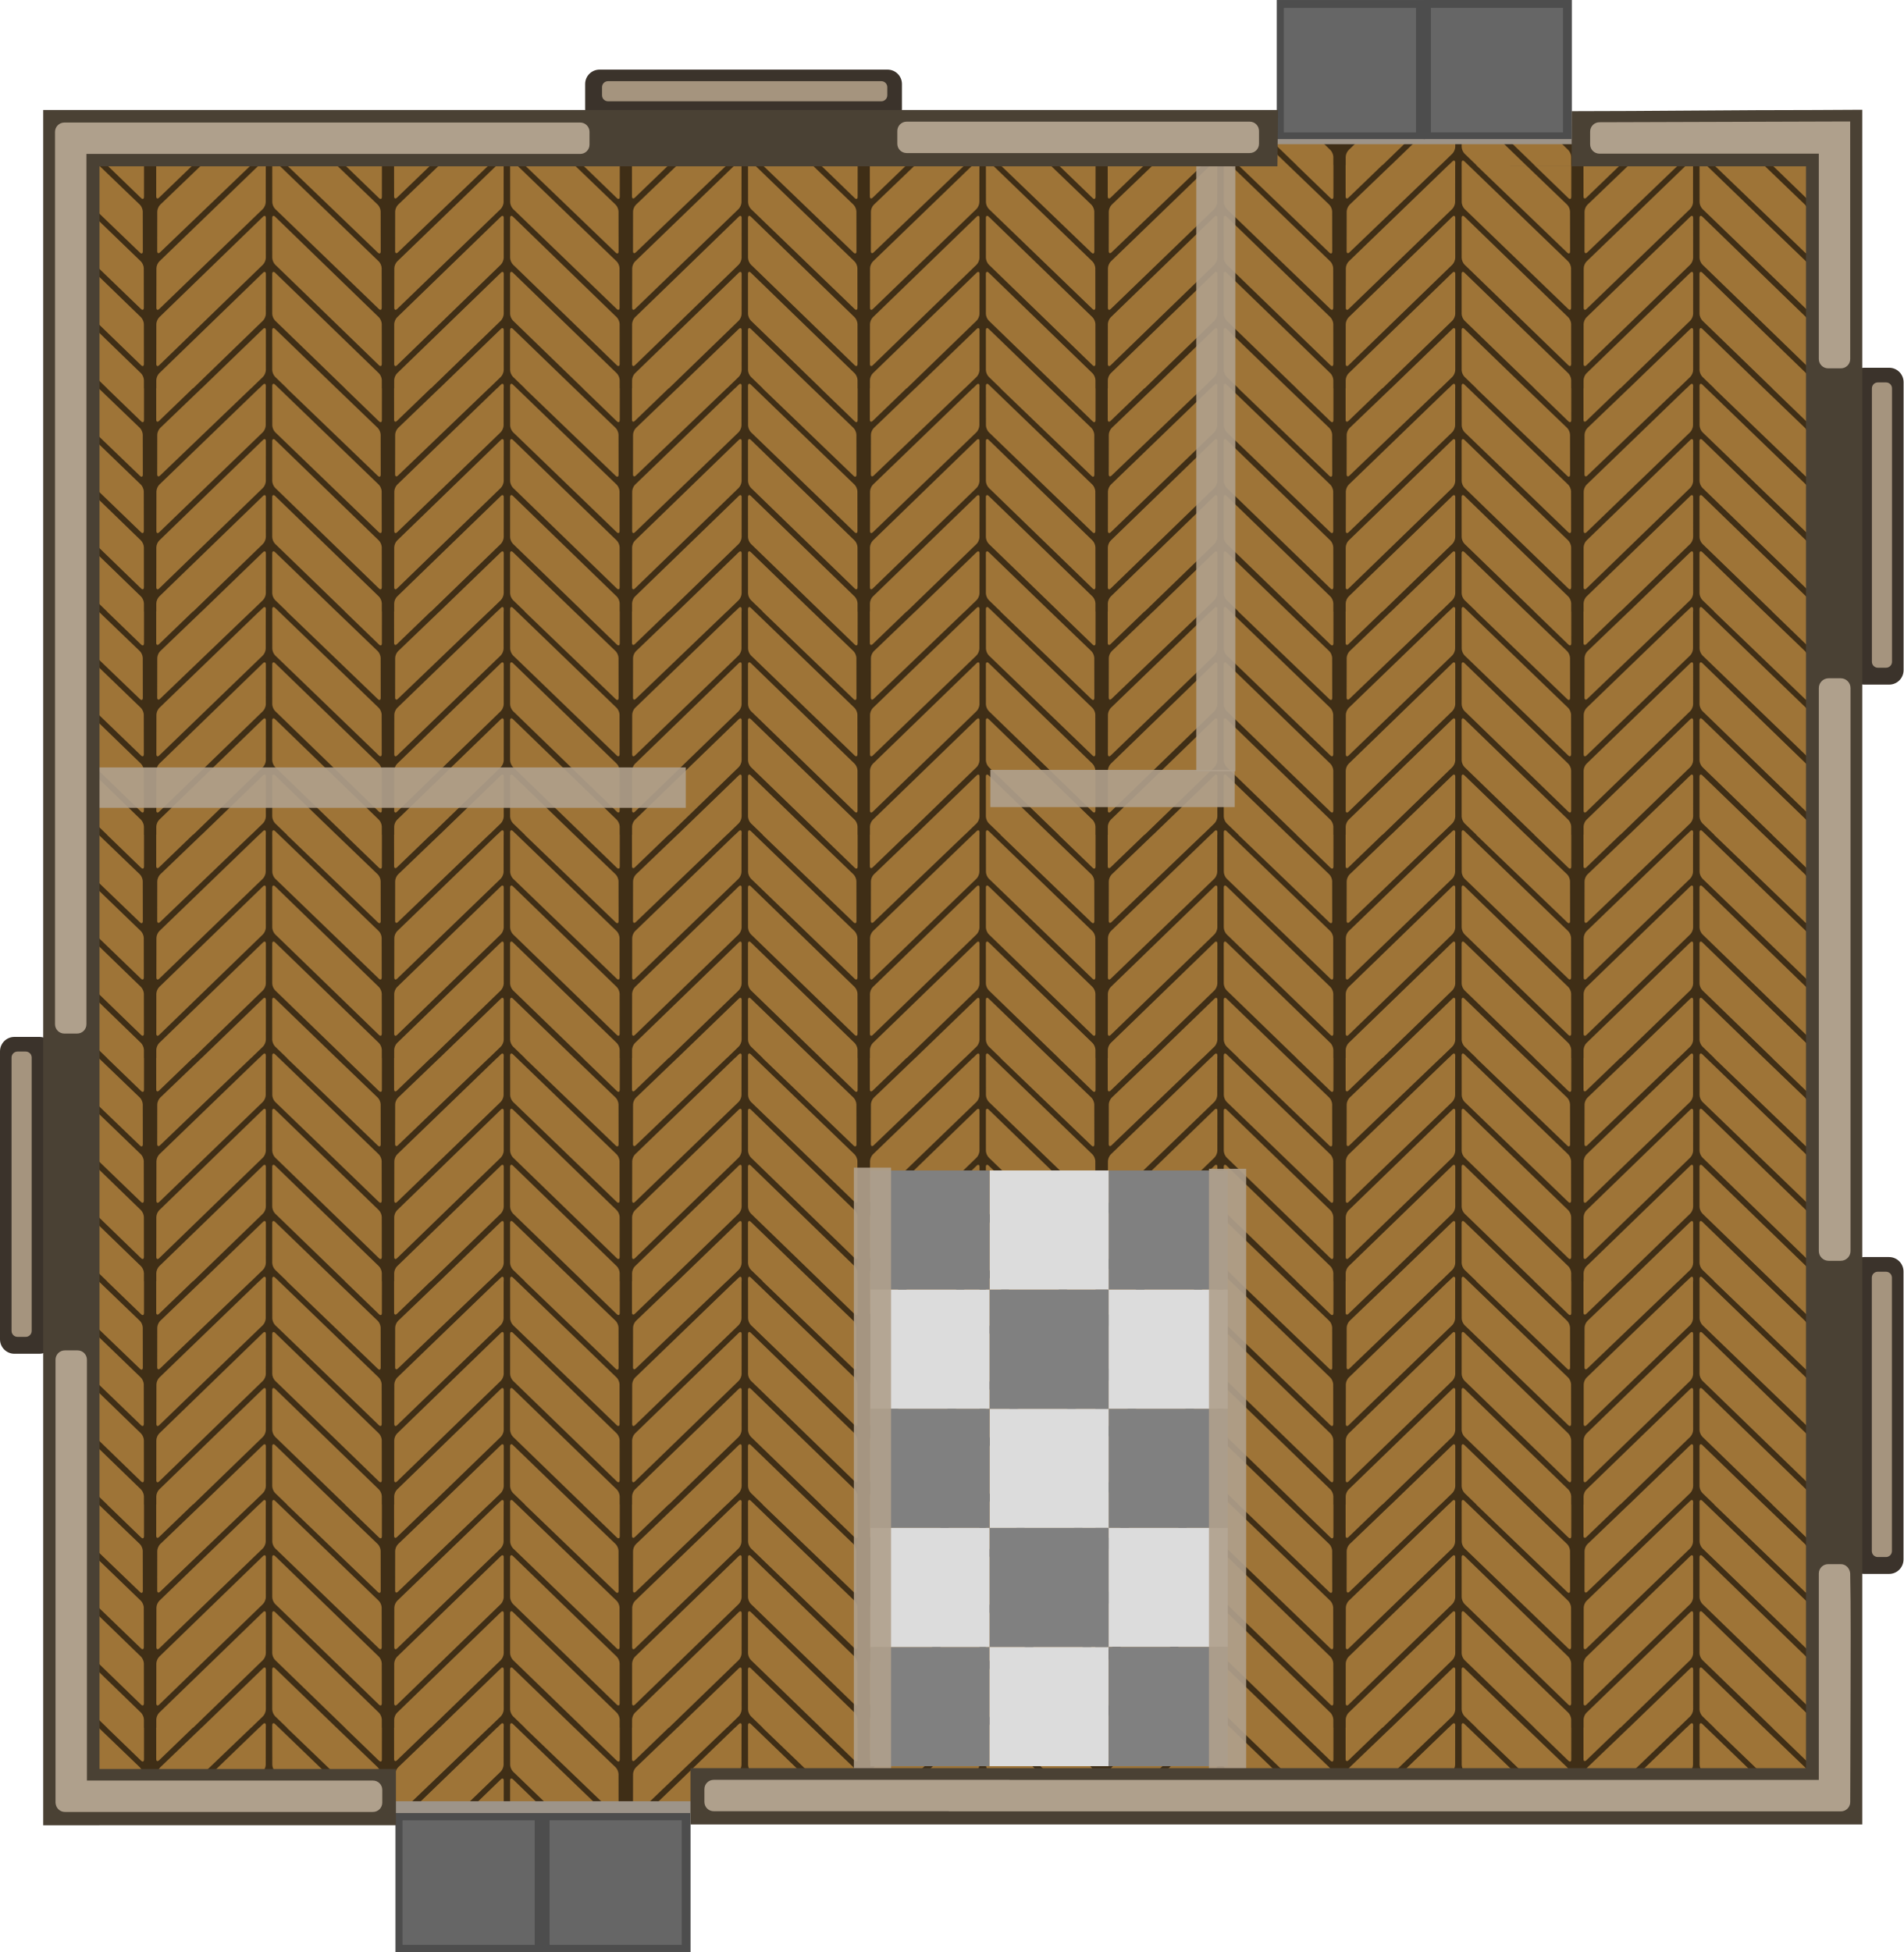
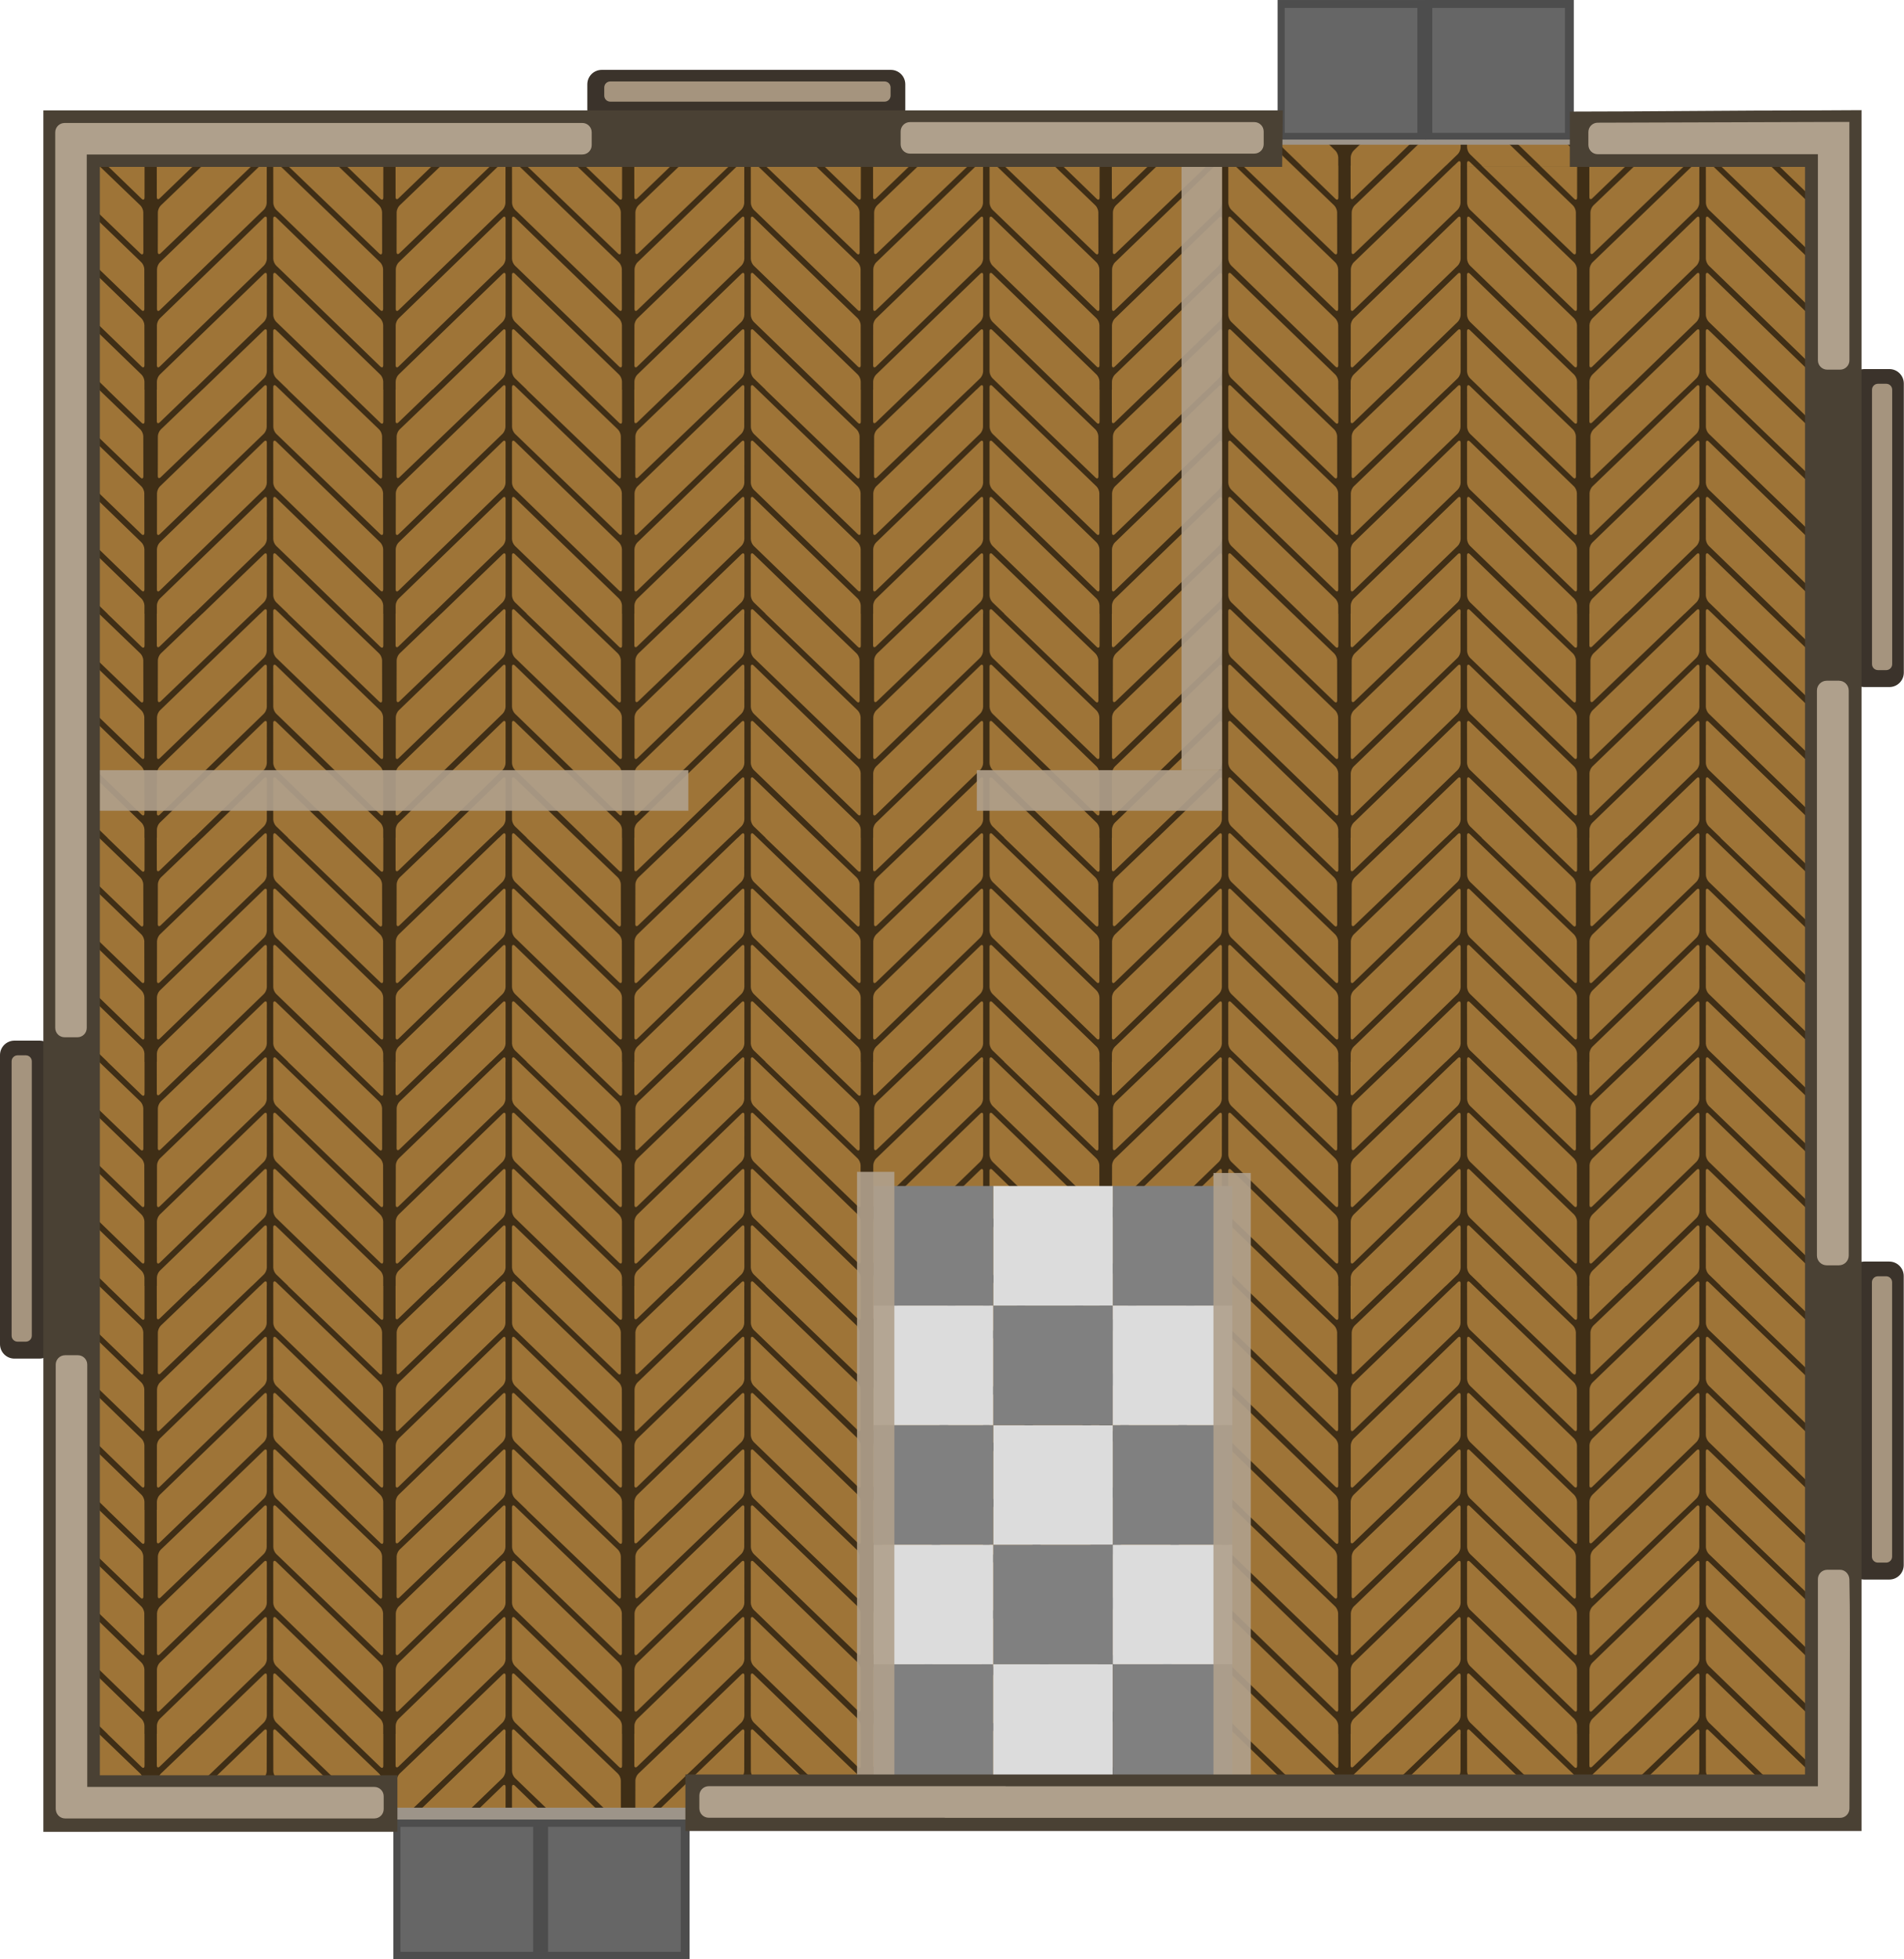
- <svg xmlns="http://www.w3.org/2000/svg" xmlns:xlink="http://www.w3.org/1999/xlink" width="353.977mm" height="362.91mm" viewBox="0 0 353.977 362.91" version="1.1" id="svg8">
+ <svg xmlns="http://www.w3.org/2000/svg" xmlns:xlink="http://www.w3.org/1999/xlink" width="352.714mm" height="362.91mm" viewBox="0 0 352.714 362.91" version="1.1" id="svg8" xml:space="preserve">
  <defs id="defs2">
-     <pattern id="a" patternTransform="matrix(0.2910967,0,0,0.2910967,-311.005,1432.178)" preserveAspectRatio="xMidYMid" x="-41" xlink:href="#c" y="-10" />
-     <pattern id="c" height="142.575" patternTransform="translate(-499.613 1164.347)" patternUnits="userSpaceOnUse" preserveAspectRatio="xMidYMid" width="151.958">
-       <g clip-path="url(#b)" transform="matrix(.4209052 0 0 .4209052 732.0111 -519.3185)" id="g36">
-         <rect fill="#3f2e16" height="348.012" ry="0" stroke-width="1.27" width="361.027" x="-1739.135" y="1233.82" id="rect6" />
-         <rect fill="#9e7437" height="72.188" ry="6.131" stroke-width="2.018" transform="matrix(.7194821 -.694511 -.00136706 .9999991 0 0)" width="230.656" x="-2404.088" y="-285.465" id="rect8" />
-         <rect fill="#9e7437" height="72.164" ry="6.07" stroke-width="2.001" transform="matrix(.7217918 -.6921102 -.00180883 .9999984 0 0)" width="230.752" x="-2394.959" y="-359.383" id="rect10" />
-         <rect fill="#9e7437" height="73.285" ry="6.164" stroke-width="2.032" transform="matrix(.7201129 -.693857 .00081288 .9999997 0 0)" width="234.379" x="-2401.479" y="-452.159" id="rect12" />
-         <rect fill="#9e7437" height="72.722" ry="6.117" stroke-width="2.011" transform="matrix(.7180941 -.695946 -.00085705 .9999996 0 0)" width="231.481" x="-2408.639" y="-207.263" id="rect14" />
-         <rect fill="#9e7437" height="72.722" ry="6.117" stroke-width="2.012" transform="matrix(.7182695 -.695765 -.00085749 .9999996 0 0)" width="231.541" x="-2408.035" y="-121.395" id="rect16" />
-         <rect fill="#9e7437" height="72.722" ry="6.117" stroke-width="2.013" transform="matrix(.7190073 -.6950025 -.00085931 .9999996 0 0)" width="231.795" x="-2405.951" y="-32.8" id="rect18" />
-         <rect fill="#9e7437" height="72.449" ry="6.094" stroke-width="2.006" transform="matrix(.719395 -.6946012 -.00086027 .9999996 0 0)" width="231.056" x="-2403.991" y="53.504" id="rect20" />
-         <rect fill="#9e7437" height="72.158" ry="6.129" stroke-width="2.018" transform="matrix(-.7198216 -.6941591 .0013684 .9999991 0 0)" width="230.677" x="1932.747" y="2725.837" id="rect22" />
-         <rect fill="#9e7437" height="72.722" ry="6.117" stroke-width="2.015" transform="matrix(-.7210324 -.6929014 .00180486 .9999984 0 0)" width="232.272" x="1933.076" y="2637.564" id="rect24" />
-         <rect fill="#9e7437" height="73.519" ry="6.184" stroke-width="2.037" transform="matrix(-.7189993 -.6950108 -.00081028 .9999997 0 0)" width="234.735" x="1926.342" y="2553.433" id="rect26" />
-         <rect fill="#9e7437" height="72.722" ry="6.117" stroke-width="2.011" transform="matrix(-.7180941 -.695946 .00085705 .9999996 0 0)" width="231.481" x="1935.363" y="2815.9" id="rect28" />
-         <rect fill="#9e7437" height="72.722" ry="6.117" stroke-width="2.012" transform="matrix(-.7182695 -.695765 .00085749 .9999996 0 0)" width="231.541" x="1934.907" y="2900.244" id="rect30" />
-         <rect fill="#9e7437" height="72.722" ry="6.117" stroke-width="2.013" transform="matrix(-.7190073 -.6950025 .00085931 .9999996 0 0)" width="231.795" x="1932.534" y="2982.43" id="rect32" />
-         <rect fill="#9e7437" height="72.449" ry="6.094" stroke-width="2.006" transform="matrix(-.719395 -.6946012 .00086027 .9999996 0 0)" width="231.056" x="1932.156" y="3065.37" id="rect34" />
-       </g>
-     </pattern>
-     <pattern id="a-1" patternTransform="matrix(0.2910967,0,0,0.2910967,-311.005,1432.178)" preserveAspectRatio="xMidYMid" x="-41" xlink:href="#c-4" y="-10" />
-     <pattern id="c-4" height="142.575" patternTransform="translate(-499.613 1164.347)" patternUnits="userSpaceOnUse" preserveAspectRatio="xMidYMid" width="151.958">
-       <g clip-path="url(#b)" transform="matrix(.4209052 0 0 .4209052 732.0111 -519.3185)" id="g36-20">
-         <rect fill="#3f2e16" height="348.012" ry="0" stroke-width="1.27" width="361.027" x="-1739.135" y="1233.82" id="rect6-4" />
-         <rect fill="#9e7437" height="72.188" ry="6.131" stroke-width="2.018" transform="matrix(.7194821 -.694511 -.00136706 .9999991 0 0)" width="230.656" x="-2404.088" y="-285.465" id="rect8-3" />
-         <rect fill="#9e7437" height="72.164" ry="6.07" stroke-width="2.001" transform="matrix(.7217918 -.6921102 -.00180883 .9999984 0 0)" width="230.752" x="-2394.959" y="-359.383" id="rect10-7" />
-         <rect fill="#9e7437" height="73.285" ry="6.164" stroke-width="2.032" transform="matrix(.7201129 -.693857 .00081288 .9999997 0 0)" width="234.379" x="-2401.479" y="-452.159" id="rect12-7" />
-         <rect fill="#9e7437" height="72.722" ry="6.117" stroke-width="2.011" transform="matrix(.7180941 -.695946 -.00085705 .9999996 0 0)" width="231.481" x="-2408.639" y="-207.263" id="rect14-4" />
-         <rect fill="#9e7437" height="72.722" ry="6.117" stroke-width="2.012" transform="matrix(.7182695 -.695765 -.00085749 .9999996 0 0)" width="231.541" x="-2408.035" y="-121.395" id="rect16-7" />
-         <rect fill="#9e7437" height="72.722" ry="6.117" stroke-width="2.013" transform="matrix(.7190073 -.6950025 -.00085931 .9999996 0 0)" width="231.795" x="-2405.951" y="-32.8" id="rect18-5" />
-         <rect fill="#9e7437" height="72.449" ry="6.094" stroke-width="2.006" transform="matrix(.719395 -.6946012 -.00086027 .9999996 0 0)" width="231.056" x="-2403.991" y="53.504" id="rect20-2" />
-         <rect fill="#9e7437" height="72.158" ry="6.129" stroke-width="2.018" transform="matrix(-.7198216 -.6941591 .0013684 .9999991 0 0)" width="230.677" x="1932.747" y="2725.837" id="rect22-9" />
-         <rect fill="#9e7437" height="72.722" ry="6.117" stroke-width="2.015" transform="matrix(-.7210324 -.6929014 .00180486 .9999984 0 0)" width="232.272" x="1933.076" y="2637.564" id="rect24-5" />
-         <rect fill="#9e7437" height="73.519" ry="6.184" stroke-width="2.037" transform="matrix(-.7189993 -.6950108 -.00081028 .9999997 0 0)" width="234.735" x="1926.342" y="2553.433" id="rect26-0" />
-         <rect fill="#9e7437" height="72.722" ry="6.117" stroke-width="2.011" transform="matrix(-.7180941 -.695946 .00085705 .9999996 0 0)" width="231.481" x="1935.363" y="2815.9" id="rect28-0" />
-         <rect fill="#9e7437" height="72.722" ry="6.117" stroke-width="2.012" transform="matrix(-.7182695 -.695765 .00085749 .9999996 0 0)" width="231.541" x="1934.907" y="2900.244" id="rect30-3" />
-         <rect fill="#9e7437" height="72.722" ry="6.117" stroke-width="2.013" transform="matrix(-.7190073 -.6950025 .00085931 .9999996 0 0)" width="231.795" x="1932.534" y="2982.43" id="rect32-8" />
-         <rect fill="#9e7437" height="72.449" ry="6.094" stroke-width="2.006" transform="matrix(-.719395 -.6946012 .00086027 .9999996 0 0)" width="231.056" x="1932.156" y="3065.37" id="rect34-61" />
-       </g>
-     </pattern>
-     <pattern id="a-2" patternTransform="matrix(0.2910967,0,0,0.2910967,-311.005,1432.178)" preserveAspectRatio="xMidYMid" x="-41" xlink:href="#c-0" y="-10" />
-     <pattern id="c-0" height="142.575" patternTransform="translate(-499.613 1164.347)" patternUnits="userSpaceOnUse" preserveAspectRatio="xMidYMid" width="151.958">
-       <g clip-path="url(#b)" transform="matrix(.4209052 0 0 .4209052 732.0111 -519.3185)" id="g36-2">
-         <rect fill="#3f2e16" height="348.012" ry="0" stroke-width="1.27" width="361.027" x="-1739.135" y="1233.82" id="rect6-8" />
-         <rect fill="#9e7437" height="72.188" ry="6.131" stroke-width="2.018" transform="matrix(.7194821 -.694511 -.00136706 .9999991 0 0)" width="230.656" x="-2404.088" y="-285.465" id="rect8-5" />
-         <rect fill="#9e7437" height="72.164" ry="6.07" stroke-width="2.001" transform="matrix(.7217918 -.6921102 -.00180883 .9999984 0 0)" width="230.752" x="-2394.959" y="-359.383" id="rect10-2" />
-         <rect fill="#9e7437" height="73.285" ry="6.164" stroke-width="2.032" transform="matrix(.7201129 -.693857 .00081288 .9999997 0 0)" width="234.379" x="-2401.479" y="-452.159" id="rect12-3" />
-         <rect fill="#9e7437" height="72.722" ry="6.117" stroke-width="2.011" transform="matrix(.7180941 -.695946 -.00085705 .9999996 0 0)" width="231.481" x="-2408.639" y="-207.263" id="rect14-2" />
-         <rect fill="#9e7437" height="72.722" ry="6.117" stroke-width="2.012" transform="matrix(.7182695 -.695765 -.00085749 .9999996 0 0)" width="231.541" x="-2408.035" y="-121.395" id="rect16-2" />
-         <rect fill="#9e7437" height="72.722" ry="6.117" stroke-width="2.013" transform="matrix(.7190073 -.6950025 -.00085931 .9999996 0 0)" width="231.795" x="-2405.951" y="-32.8" id="rect18-3" />
-         <rect fill="#9e7437" height="72.449" ry="6.094" stroke-width="2.006" transform="matrix(.719395 -.6946012 -.00086027 .9999996 0 0)" width="231.056" x="-2403.991" y="53.504" id="rect20-7" />
-         <rect fill="#9e7437" height="72.158" ry="6.129" stroke-width="2.018" transform="matrix(-.7198216 -.6941591 .0013684 .9999991 0 0)" width="230.677" x="1932.747" y="2725.837" id="rect22-6" />
-         <rect fill="#9e7437" height="72.722" ry="6.117" stroke-width="2.015" transform="matrix(-.7210324 -.6929014 .00180486 .9999984 0 0)" width="232.272" x="1933.076" y="2637.564" id="rect24-3" />
-         <rect fill="#9e7437" height="73.519" ry="6.184" stroke-width="2.037" transform="matrix(-.7189993 -.6950108 -.00081028 .9999997 0 0)" width="234.735" x="1926.342" y="2553.433" id="rect26-5" />
-         <rect fill="#9e7437" height="72.722" ry="6.117" stroke-width="2.011" transform="matrix(-.7180941 -.695946 .00085705 .9999996 0 0)" width="231.481" x="1935.363" y="2815.9" id="rect28-3" />
-         <rect fill="#9e7437" height="72.722" ry="6.117" stroke-width="2.012" transform="matrix(-.7182695 -.695765 .00085749 .9999996 0 0)" width="231.541" x="1934.907" y="2900.244" id="rect30-0" />
-         <rect fill="#9e7437" height="72.722" ry="6.117" stroke-width="2.013" transform="matrix(-.7190073 -.6950025 .00085931 .9999996 0 0)" width="231.795" x="1932.534" y="2982.43" id="rect32-1" />
-         <rect fill="#9e7437" height="72.449" ry="6.094" stroke-width="2.006" transform="matrix(-.719395 -.6946012 .00086027 .9999996 0 0)" width="231.056" x="1932.156" y="3065.37" id="rect34-6" />
-       </g>
-     </pattern>
-     <pattern id="a-4" patternTransform="matrix(0.2910967,0,0,0.2910967,-311.005,1432.178)" preserveAspectRatio="xMidYMid" x="-41" xlink:href="#c-9" y="-10" />
-     <pattern id="c-9" height="142.575" patternTransform="translate(-499.613 1164.347)" patternUnits="userSpaceOnUse" preserveAspectRatio="xMidYMid" width="151.958">
-       <g clip-path="url(#b)" transform="matrix(.4209052 0 0 .4209052 732.0111 -519.3185)" id="g36-24">
-         <rect fill="#3f2e16" height="348.012" ry="0" stroke-width="1.27" width="361.027" x="-1739.135" y="1233.82" id="rect6-5" />
-         <rect fill="#9e7437" height="72.188" ry="6.131" stroke-width="2.018" transform="matrix(.7194821 -.694511 -.00136706 .9999991 0 0)" width="230.656" x="-2404.088" y="-285.465" id="rect8-1" />
-         <rect fill="#9e7437" height="72.164" ry="6.07" stroke-width="2.001" transform="matrix(.7217918 -.6921102 -.00180883 .9999984 0 0)" width="230.752" x="-2394.959" y="-359.383" id="rect10-8" />
-         <rect fill="#9e7437" height="73.285" ry="6.164" stroke-width="2.032" transform="matrix(.7201129 -.693857 .00081288 .9999997 0 0)" width="234.379" x="-2401.479" y="-452.159" id="rect12-8" />
-         <rect fill="#9e7437" height="72.722" ry="6.117" stroke-width="2.011" transform="matrix(.7180941 -.695946 -.00085705 .9999996 0 0)" width="231.481" x="-2408.639" y="-207.263" id="rect14-7" />
-         <rect fill="#9e7437" height="72.722" ry="6.117" stroke-width="2.012" transform="matrix(.7182695 -.695765 -.00085749 .9999996 0 0)" width="231.541" x="-2408.035" y="-121.395" id="rect16-1" />
-         <rect fill="#9e7437" height="72.722" ry="6.117" stroke-width="2.013" transform="matrix(.7190073 -.6950025 -.00085931 .9999996 0 0)" width="231.795" x="-2405.951" y="-32.8" id="rect18-4" />
-         <rect fill="#9e7437" height="72.449" ry="6.094" stroke-width="2.006" transform="matrix(.719395 -.6946012 -.00086027 .9999996 0 0)" width="231.056" x="-2403.991" y="53.504" id="rect20-0" />
-         <rect fill="#9e7437" height="72.158" ry="6.129" stroke-width="2.018" transform="matrix(-.7198216 -.6941591 .0013684 .9999991 0 0)" width="230.677" x="1932.747" y="2725.837" id="rect22-7" />
-         <rect fill="#9e7437" height="72.722" ry="6.117" stroke-width="2.015" transform="matrix(-.7210324 -.6929014 .00180486 .9999984 0 0)" width="232.272" x="1933.076" y="2637.564" id="rect24-4" />
-         <rect fill="#9e7437" height="73.519" ry="6.184" stroke-width="2.037" transform="matrix(-.7189993 -.6950108 -.00081028 .9999997 0 0)" width="234.735" x="1926.342" y="2553.433" id="rect26-3" />
-         <rect fill="#9e7437" height="72.722" ry="6.117" stroke-width="2.011" transform="matrix(-.7180941 -.695946 .00085705 .9999996 0 0)" width="231.481" x="1935.363" y="2815.9" id="rect28-5" />
-         <rect fill="#9e7437" height="72.722" ry="6.117" stroke-width="2.012" transform="matrix(-.7182695 -.695765 .00085749 .9999996 0 0)" width="231.541" x="1934.907" y="2900.244" id="rect30-2" />
-         <rect fill="#9e7437" height="72.722" ry="6.117" stroke-width="2.013" transform="matrix(-.7190073 -.6950025 .00085931 .9999996 0 0)" width="231.795" x="1932.534" y="2982.43" id="rect32-4" />
-         <rect fill="#9e7437" height="72.449" ry="6.094" stroke-width="2.006" transform="matrix(-.719395 -.6946012 .00086027 .9999996 0 0)" width="231.056" x="1932.156" y="3065.37" id="rect34-0" />
-       </g>
-     </pattern>
-     <pattern id="a-8" patternTransform="matrix(0.2910967,0,0,0.2910967,-311.005,1432.178)" preserveAspectRatio="xMidYMid" x="-41" xlink:href="#c-3" y="-10" />
+     <pattern id="a-8" patternTransform="matrix(0.2910967,0,0,0.2910967,-366.31,1465.088)" preserveAspectRatio="xMidYMid" x="-41" xlink:href="#c-3" y="-10" />
    <pattern id="c-3" height="142.575" patternTransform="translate(-499.613 1164.347)" patternUnits="userSpaceOnUse" preserveAspectRatio="xMidYMid" width="151.958">
      <g clip-path="url(#b)" transform="matrix(.4209052 0 0 .4209052 732.0111 -519.3185)" id="g36-4">
        <rect fill="#3f2e16" height="348.012" ry="0" stroke-width="1.27" width="361.027" x="-1739.135" y="1233.82" id="rect6-9" />
        <rect fill="#9e7437" height="72.188" ry="6.131" stroke-width="2.018" transform="matrix(.7194821 -.694511 -.00136706 .9999991 0 0)" width="230.656" x="-2404.088" y="-285.465" id="rect8-3-0" />
        <rect fill="#9e7437" height="72.164" ry="6.07" stroke-width="2.001" transform="matrix(.7217918 -.6921102 -.00180883 .9999984 0 0)" width="230.752" x="-2394.959" y="-359.383" id="rect10-1" />
        <rect fill="#9e7437" height="73.285" ry="6.164" stroke-width="2.032" transform="matrix(.7201129 -.693857 .00081288 .9999997 0 0)" width="234.379" x="-2401.479" y="-452.159" id="rect12-7-7" />
        <rect fill="#9e7437" height="72.722" ry="6.117" stroke-width="2.011" transform="matrix(.7180941 -.695946 -.00085705 .9999996 0 0)" width="231.481" x="-2408.639" y="-207.263" id="rect14-8" />
        <rect fill="#9e7437" height="72.722" ry="6.117" stroke-width="2.012" transform="matrix(.7182695 -.695765 -.00085749 .9999996 0 0)" width="231.541" x="-2408.035" y="-121.395" id="rect16-3" />
        <rect fill="#9e7437" height="72.722" ry="6.117" stroke-width="2.013" transform="matrix(.7190073 -.6950025 -.00085931 .9999996 0 0)" width="231.795" x="-2405.951" y="-32.8" id="rect18-7" />
        <rect fill="#9e7437" height="72.449" ry="6.094" stroke-width="2.006" transform="matrix(.719395 -.6946012 -.00086027 .9999996 0 0)" width="231.056" x="-2403.991" y="53.504" id="rect20-3" />
        <rect fill="#9e7437" height="72.158" ry="6.129" stroke-width="2.018" transform="matrix(-.7198216 -.6941591 .0013684 .9999991 0 0)" width="230.677" x="1932.747" y="2725.837" id="rect22-0" />
        <rect fill="#9e7437" height="72.722" ry="6.117" stroke-width="2.015" transform="matrix(-.7210324 -.6929014 .00180486 .9999984 0 0)" width="232.272" x="1933.076" y="2637.564" id="rect24-8" />
        <rect fill="#9e7437" height="73.519" ry="6.184" stroke-width="2.037" transform="matrix(-.7189993 -.6950108 -.00081028 .9999997 0 0)" width="234.735" x="1926.342" y="2553.433" id="rect26-9" />
        <rect fill="#9e7437" height="72.722" ry="6.117" stroke-width="2.011" transform="matrix(-.7180941 -.695946 .00085705 .9999996 0 0)" width="231.481" x="1935.363" y="2815.9" id="rect28-2" />
        <rect fill="#9e7437" height="72.722" ry="6.117" stroke-width="2.012" transform="matrix(-.7182695 -.695765 .00085749 .9999996 0 0)" width="231.541" x="1934.907" y="2900.244" id="rect30-9" />
        <rect fill="#9e7437" height="72.722" ry="6.117" stroke-width="2.013" transform="matrix(-.7190073 -.6950025 .00085931 .9999996 0 0)" width="231.795" x="1932.534" y="2982.43" id="rect32-8-6" />
        <rect fill="#9e7437" height="72.449" ry="6.094" stroke-width="2.006" transform="matrix(-.719395 -.6946012 .00086027 .9999996 0 0)" width="231.056" x="1932.156" y="3065.37" id="rect34-8" />
      </g>
    </pattern>
  </defs>
  <g id="layer1" transform="translate(52.25651,-20.38425)">
-     <g id="g968" transform="translate(18.33347,23.25521)">
-       <g id="g141716" style="display:inline" transform="translate(-73.63849,9.654485)">
-         <g id="g2879" transform="translate(54.51675,18.36143)" style="display:inline">
-           <rect style="fill:#4d4d4d;stroke-width:0.482;stroke-opacity:0.576;paint-order:markers stroke fill;stop-color:#000000" id="rect2815" width="27.542" height="25.948" x="22.065" y="306.075" />
-           <rect style="display:inline;fill:#666666;stroke-width:0.43;stroke-opacity:0.576;paint-order:markers stroke fill;stop-color:#000000" id="rect2815-5" width="24.573" height="23.151" x="23.387" y="307.542" />
-         </g>
-         <g id="g2883" style="display:inline" transform="translate(54.51675,18.25912)">
-           <rect style="display:inline;fill:#4d4d4d;stroke-width:0.482;stroke-opacity:0.576;paint-order:markers stroke fill;stop-color:#000000" id="rect2815-7" width="27.542" height="25.948" x="49.405" y="306.176" />
-           <rect style="display:inline;fill:#666666;stroke-width:0.43;stroke-opacity:0.576;paint-order:markers stroke fill;stop-color:#000000" id="rect2815-5-1" width="24.573" height="23.151" x="50.728" y="307.643" />
-         </g>
-         <g id="g2879-4" transform="translate(218.3976,-318.5991)" style="display:inline">
-           <rect style="fill:#4d4d4d;stroke-width:0.482;stroke-opacity:0.576;paint-order:markers stroke fill;stop-color:#000000" id="rect2815-8" width="27.542" height="25.948" x="22.065" y="306.075" />
-           <rect style="display:inline;fill:#666666;stroke-width:0.43;stroke-opacity:0.576;paint-order:markers stroke fill;stop-color:#000000" id="rect2815-5-3" width="24.573" height="23.151" x="23.387" y="307.542" />
-         </g>
-         <g id="g2883-7" style="display:inline" transform="translate(218.3976,-318.7014)">
-           <rect style="display:inline;fill:#4d4d4d;stroke-width:0.482;stroke-opacity:0.576;paint-order:markers stroke fill;stop-color:#000000" id="rect2815-7-3" width="27.542" height="25.948" x="49.405" y="306.176" />
-           <rect style="display:inline;fill:#666666;stroke-width:0.43;stroke-opacity:0.576;paint-order:markers stroke fill;stop-color:#000000" id="rect2815-5-1-2" width="24.573" height="23.151" x="50.728" y="307.643" />
-         </g>
-         <rect fill="#9d9489" height="311.193" stroke-width="1.808" width="331.557" x="12.472" y="13.357" id="rect41" />
-         <rect fill="url(#a)" height="308.073" width="328.061" x="13.755" y="14.282" id="rect43" style="fill:url(#a-8);stroke-width:1.164" />
-         <rect style="display:inline;fill:#808080;fill-opacity:1;stroke:none;stroke-width:0.463;stroke-linecap:round;stroke-linejoin:round" id="rect4472" width="22.151" height="22.151" x="154.689" y="231.125" transform="translate(54.51675,18.25912)" />
-         <rect style="display:inline;fill:#808080;fill-opacity:1;stroke:none;stroke-width:0.463;stroke-linecap:round;stroke-linejoin:round" id="rect4474" width="22.151" height="22.151" x="132.538" y="253.276" transform="translate(54.51675,18.25912)" />
-         <rect style="display:inline;fill:#dcdcdc;fill-opacity:1;stroke:none;stroke-width:0.463;stroke-linecap:round;stroke-linejoin:round" id="rect4476" width="22.151" height="22.151" x="154.689" y="253.276" transform="translate(54.51675,18.25912)" />
-         <rect fill-opacity="0.906" height="6.917" stroke-width="0.315" transform="rotate(180,27.25838,9.129558)" width="45.442" x="-178.131" y="-119.27" id="rect129" style="display:inline;fill:#afa08c" />
-         <rect fill-opacity="0.906" height="7.266" stroke-width="0.512" transform="rotate(90,18.12882,36.38793)" width="114.437" x="-1.824" y="-178.25" id="rect131" style="display:inline;fill:#afa08c" />
-         <rect style="display:inline;fill:#dcdcdc;fill-opacity:1;stroke:none;stroke-width:0.463;stroke-linecap:round;stroke-linejoin:round" id="rect4478" width="22.151" height="22.151" x="132.538" y="231.125" transform="translate(54.51675,18.25912)" />
-         <rect style="display:inline;fill:#808080;fill-opacity:1;stroke:none;stroke-width:0.463;stroke-linecap:round;stroke-linejoin:round" id="rect4482" width="22.151" height="22.151" x="110.387" y="231.125" transform="translate(54.51675,18.25912)" />
-         <rect style="display:inline;fill:#808080;fill-opacity:1;stroke:none;stroke-width:0.463;stroke-linecap:round;stroke-linejoin:round" id="rect4484-6" width="22.151" height="22.151" x="110.387" y="275.427" transform="translate(54.51675,18.25912)" />
-         <rect style="display:inline;fill:#dcdcdc;fill-opacity:1;stroke:none;stroke-width:0.463;stroke-linecap:round;stroke-linejoin:round" id="rect4486" width="22.151" height="22.151" x="110.387" y="253.276" transform="translate(54.51675,18.25912)" />
-         <rect style="display:inline;fill:#808080;fill-opacity:1;stroke:none;stroke-width:0.463;stroke-linecap:round;stroke-linejoin:round" id="rect4492" width="22.151" height="22.151" x="154.689" y="186.823" transform="translate(54.51675,18.25912)" />
-         <rect style="display:inline;fill:#808080;fill-opacity:1;stroke:none;stroke-width:0.463;stroke-linecap:round;stroke-linejoin:round" id="rect4494" width="22.151" height="22.151" x="132.538" y="208.974" transform="translate(54.51675,18.25912)" />
-         <rect style="display:inline;fill:#dcdcdc;fill-opacity:1;stroke:none;stroke-width:0.463;stroke-linecap:round;stroke-linejoin:round" id="rect4496" width="22.151" height="22.151" x="154.689" y="208.974" transform="translate(54.51675,18.25912)" />
-         <rect style="display:inline;fill:#dcdcdc;fill-opacity:1;stroke:none;stroke-width:0.463;stroke-linecap:round;stroke-linejoin:round" id="rect4498" width="22.151" height="22.151" x="132.538" y="186.823" transform="translate(54.51675,18.25912)" />
-         <rect style="display:inline;fill:#808080;fill-opacity:1;stroke:none;stroke-width:0.463;stroke-linecap:round;stroke-linejoin:round" id="rect4502" width="22.151" height="22.151" x="110.387" y="186.823" transform="translate(54.51675,18.25912)" />
-         <rect style="display:inline;fill:#dcdcdc;fill-opacity:1;stroke:none;stroke-width:0.463;stroke-linecap:round;stroke-linejoin:round" id="rect4506" width="22.151" height="22.151" x="110.387" y="208.974" transform="translate(54.51675,18.25912)" />
-         <rect style="display:inline;fill:#dcdcdc;fill-opacity:1;stroke:none;stroke-width:0.463;stroke-linecap:round;stroke-linejoin:round" id="rect4508-5" width="22.151" height="22.151" x="132.538" y="275.427" transform="translate(54.51675,18.25912)" />
-         <rect style="display:inline;fill:#808080;fill-opacity:1;stroke:none;stroke-width:0.463;stroke-linecap:round;stroke-linejoin:round" id="rect4484-9" width="22.151" height="22.151" x="154.689" y="275.427" transform="translate(54.51675,18.25912)" />
-         <rect fill-opacity="0.906" height="7.517" stroke-width="0.512" transform="rotate(180,27.25838,9.129558)" width="110.64" x="-76.058" y="-119.408" id="rect123" style="display:inline;fill:#afa08c" />
-         <rect fill-opacity="0.906" height="6.917" stroke-width="0.503" transform="rotate(90,18.12882,36.38793)" width="116.007" x="186.3" y="-114.228" id="rect135" style="display:inline;fill:#afa08c" />
-         <rect fill-opacity="0.906" height="6.917" stroke-width="0.503" transform="rotate(90,18.12882,36.38793)" width="116.007" x="186.511" y="-180.261" id="rect135-6" style="display:inline;fill:#afa08c" />
+     <g id="g2879" transform="translate(-1.445807,51.27112)" style="display:inline">
+       <rect style="fill:#4d4d4d;stroke-width:0.482;stroke-opacity:0.576;paint-order:markers stroke fill;stop-color:#000000" id="rect2815" width="27.542" height="25.948" x="22.065" y="306.075" />
+       <rect style="display:inline;fill:#666666;stroke-width:0.43;stroke-opacity:0.576;paint-order:markers stroke fill;stop-color:#000000" id="rect2815-5" width="24.573" height="23.151" x="23.387" y="307.542" />
+     </g>
+     <g id="g2883" style="display:inline" transform="translate(-1.445807,51.16881)">
+       <rect style="display:inline;fill:#4d4d4d;stroke-width:0.482;stroke-opacity:0.576;paint-order:markers stroke fill;stop-color:#000000" id="rect2815-7" width="27.542" height="25.948" x="49.405" y="306.176" />
+       <rect style="display:inline;fill:#666666;stroke-width:0.43;stroke-opacity:0.576;paint-order:markers stroke fill;stop-color:#000000" id="rect2815-5-1" width="24.573" height="23.151" x="50.728" y="307.643" />
+     </g>
+     <g id="g1" transform="translate(-0.7181573)">
+       <g id="g2879-4" transform="translate(163.0926,-285.6894)" style="display:inline">
+         <rect style="fill:#4d4d4d;stroke-width:0.482;stroke-opacity:0.576;paint-order:markers stroke fill;stop-color:#000000" id="rect2815-8" width="27.542" height="25.948" x="22.065" y="306.075" />
+         <rect style="display:inline;fill:#666666;stroke-width:0.43;stroke-opacity:0.576;paint-order:markers stroke fill;stop-color:#000000" id="rect2815-5-3" width="24.573" height="23.151" x="23.387" y="307.542" />
      </g>
-       <rect style="fill:#3b332b;fill-opacity:1;stroke-width:0.97;stroke-linecap:square;stop-color:#000000" id="rect296" width="9.989" height="58.912" x="-70.59" y="189.907" ry="2.686" />
-       <rect style="display:inline;fill:#a5947e;fill-opacity:1;stroke-width:0.223" id="rect18794-7-90-1-7-7-4" width="53.047" height="3.742" x="-245.678" y="-68.44" ry="1.113" transform="rotate(-90)" />
-       <rect style="fill:#3b332b;fill-opacity:1;stroke-width:0.97;stroke-linecap:square;stop-color:#000000" id="rect296-7" width="9.989" height="58.912" x="-283.387" y="65.499" ry="2.686" transform="scale(-1,1)" />
-       <rect style="display:inline;fill:#a5947e;fill-opacity:1;stroke-width:0.223" id="rect18794-7-90-1-7-7-4-1" width="53.047" height="3.742" x="-121.271" y="-281.237" ry="1.113" transform="matrix(0,-1,-1,0,0,0)" />
-       <rect style="fill:#3b332b;fill-opacity:1;stroke-width:0.97;stroke-linecap:square;stop-color:#000000" id="rect296-5" width="9.989" height="58.912" x="-283.371" y="230.838" ry="2.686" transform="scale(-1,1)" />
-       <rect style="display:inline;fill:#a5947e;fill-opacity:1;stroke-width:0.223" id="rect18794-7-90-1-7-7-4-5" width="53.047" height="3.742" x="-286.61" y="-281.221" ry="1.113" transform="matrix(0,-1,-1,0,0,0)" />
-       <rect style="fill:#3b332b;fill-opacity:1;stroke-width:0.97;stroke-linecap:square;stop-color:#000000" id="rect296-8" width="9.989" height="58.912" x="10.068" y="-97.131" ry="2.686" transform="rotate(90)" />
-       <rect style="display:inline;fill:#a5947e;fill-opacity:1;stroke-width:0.223" id="rect18794-7-90-1-7-7-4-2" width="53.047" height="3.742" x="41.359" y="12.219" ry="1.113" />
-       <g id="g132513" transform="translate(-73.64061,10.1684)" style="display:inline">
-         <path id="rect18794-2-0-4" style="display:inline;fill:#4a4134;fill-opacity:1;stroke-width:0.684;stroke-miterlimit:4;stroke-dasharray:none" d="m 21.509,7.408 v 9.623e-4 H 11.08 V 326.319 h 10.47 v -0.009 h 55.127 V 315.84 H 21.55 V 17.879 H 338.88 V 139.069 h 10.47 V 17.893 c 0,0 -4.4e-4,-9.55 -4.4e-4,-10.47 l -3.2e-4,-0.057 -8.839,0.047 c -14.176,-0.007 -31.012,0.217 -45.196,0.218 0,0 -0.013,12.271 -0.013,10.244 l -54.711,0.004 0.117,-10.47 z M 338.879,136.065 v 179.623 H 131.45 v 10.47 h 207.43 v 0.006 h 10.47 v -75.844 h 10e-4 l 0.002,-10.471 h -0.003 V 135.668 Z" />
-         <path id="rect18794-7" style="display:inline;fill:#afa08c;fill-opacity:1;stroke-width:0.298" d="m 171.647,9.578 c -0.963,0 -1.738,0.775 -1.738,1.738 v 2.365 c 0,0.963 0.775,1.738 1.738,1.738 h 63.785 c 0.963,0 1.738,-0.775 1.738,-1.738 v -2.365 c 0,-0.963 -0.775,-1.738 -1.738,-1.738 z M 300.478,9.689 c -0.963,0 -1.738,0.775 -1.738,1.738 v 2.365 c 0,0.963 0.775,1.738 1.738,1.738 h 40.787 V 53.704 c 0,0.963 0.775,1.738 1.738,1.738 h 2.365 c 0.963,0 1.738,-0.775 1.738,-1.738 l -0.009,-44.095 c -1.045,0.664 -0.019,4.102 0.007,-0.054 -0.075,1.219 0.017,-0.003 10e-6,-0.003 l -3.004,7.66e-5 c 0.103,0.006 -0.003,-2.87e-4 -0.006,-2.87e-4 z M 15.14,9.741 c -0.011,0 -0.021,0.003 -0.032,0.003 h -0.088 c -0.963,0 -1.738,0.775 -1.738,1.738 V 177.382 c 0,0.963 0.775,1.738 1.738,1.738 h 2.365 c 0.963,0 1.738,-0.775 1.738,-1.738 V 15.582 h 91.812 c 0.963,0 1.738,-0.775 1.738,-1.738 v -2.365 c 0,-0.963 -0.775,-1.738 -1.738,-1.738 z M 343.003,277.763 c -0.963,-10e-6 -1.738,0.775 -1.738,1.738 v 38.38 H 190.96 c -0.084,-0.012 -0.169,-0.021 -0.257,-0.021 h -54.93 c -0.963,0 -1.738,0.775 -1.738,1.738 v 2.365 c 0,0.963 0.775,1.738 1.738,1.738 h 43.626 c 0.07,0.009 0.138,0.021 0.21,0.021 h 163.372 c 0.008,1.1e-4 0.015,0.002 0.023,0.002 h 2.365 c 0.963,0 1.738,-0.775 1.738,-1.738 0.112,-34.846 0.122,-34.884 -0.008,-42.477 -0.048,-0.906 -0.767,-1.746 -1.73,-1.746 z M 15.111,238.021 c -0.963,0 -1.738,0.775 -1.738,1.738 v 82.264 c 0,0.134 0.018,0.262 0.046,0.387 0.147,0.812 0.853,1.424 1.708,1.424 h 57.272 c 0.963,0 1.738,-0.775 1.738,-1.738 v -2.365 c 0,-0.963 -0.775,-1.738 -1.738,-1.738 H 19.215 V 239.759 c 0,-0.963 -0.775,-1.738 -1.738,-1.738 z" />
-         <rect style="display:inline;fill:#afa08c;fill-opacity:1;stroke-width:0.299;paint-order:markers stroke fill;stop-color:#000000" id="rect1938" width="5.893" height="108.303" x="286.752" y="94.805" ry="1.823" transform="translate(54.51675,18.25912)" />
+       <g id="g2883-7" style="display:inline" transform="translate(163.0926,-285.7917)">
+         <rect style="display:inline;fill:#4d4d4d;stroke-width:0.482;stroke-opacity:0.576;paint-order:markers stroke fill;stop-color:#000000" id="rect2815-7-3" width="27.542" height="25.948" x="49.405" y="306.176" />
+         <rect style="display:inline;fill:#666666;stroke-width:0.43;stroke-opacity:0.576;paint-order:markers stroke fill;stop-color:#000000" id="rect2815-5-1-2" width="24.573" height="23.151" x="50.728" y="307.643" />
      </g>
    </g>
+     <rect fill="#9d9489" height="311.193" stroke-width="1.808" width="331.557" x="-42.833" y="46.266" id="rect41" />
+     <rect fill="url(#a)" height="308.073" width="328.061" x="-41.55" y="47.191" id="rect43" style="fill:url(#a-8);stroke-width:1.164" />
+     <rect fill-opacity="0.906" height="7.517" stroke-width="0.315" transform="scale(-1)" width="45.442" x="-174.158" y="-170.577" id="rect129" style="display:inline;fill:#afa08c" />
+     <rect fill-opacity="0.906" height="7.517" stroke-width="0.512" transform="rotate(90)" width="114.437" x="48.623" y="-174.158" id="rect131" style="display:inline;fill:#afa08c" />
+     <g id="g4" transform="translate(0,2.103278)">
+       <rect style="display:inline;fill:#808080;fill-opacity:1;stroke:none;stroke-width:0.463;stroke-linecap:round;stroke-linejoin:round" id="rect4472" width="22.151" height="22.151" x="153.901" y="282.294" />
+       <rect style="display:inline;fill:#808080;fill-opacity:1;stroke:none;stroke-width:0.463;stroke-linecap:round;stroke-linejoin:round" id="rect4474" width="22.151" height="22.151" x="131.75" y="304.445" />
+       <rect style="display:inline;fill:#dcdcdc;fill-opacity:1;stroke:none;stroke-width:0.463;stroke-linecap:round;stroke-linejoin:round" id="rect4476" width="22.151" height="22.151" x="153.901" y="304.445" />
+       <rect style="display:inline;fill:#dcdcdc;fill-opacity:1;stroke:none;stroke-width:0.463;stroke-linecap:round;stroke-linejoin:round" id="rect4478" width="22.151" height="22.151" x="131.75" y="282.294" />
+       <rect style="display:inline;fill:#808080;fill-opacity:1;stroke:none;stroke-width:0.463;stroke-linecap:round;stroke-linejoin:round" id="rect4482" width="22.151" height="22.151" x="109.599" y="282.294" />
+       <rect style="display:inline;fill:#808080;fill-opacity:1;stroke:none;stroke-width:0.463;stroke-linecap:round;stroke-linejoin:round" id="rect4484-6" width="22.151" height="22.151" x="109.599" y="326.596" />
+       <rect style="display:inline;fill:#dcdcdc;fill-opacity:1;stroke:none;stroke-width:0.463;stroke-linecap:round;stroke-linejoin:round" id="rect4486" width="22.151" height="22.151" x="109.599" y="304.445" />
+       <rect style="display:inline;fill:#808080;fill-opacity:1;stroke:none;stroke-width:0.463;stroke-linecap:round;stroke-linejoin:round" id="rect4492" width="22.151" height="22.151" x="153.901" y="237.992" />
+       <rect style="display:inline;fill:#808080;fill-opacity:1;stroke:none;stroke-width:0.463;stroke-linecap:round;stroke-linejoin:round" id="rect4494" width="22.151" height="22.151" x="131.75" y="260.143" />
+       <rect style="display:inline;fill:#dcdcdc;fill-opacity:1;stroke:none;stroke-width:0.463;stroke-linecap:round;stroke-linejoin:round" id="rect4496" width="22.151" height="22.151" x="153.901" y="260.143" />
+       <rect style="display:inline;fill:#dcdcdc;fill-opacity:1;stroke:none;stroke-width:0.463;stroke-linecap:round;stroke-linejoin:round" id="rect4498" width="22.151" height="22.151" x="131.75" y="237.992" />
+       <rect style="display:inline;fill:#808080;fill-opacity:1;stroke:none;stroke-width:0.463;stroke-linecap:round;stroke-linejoin:round" id="rect4502" width="22.151" height="22.151" x="109.599" y="237.992" />
+       <rect style="display:inline;fill:#dcdcdc;fill-opacity:1;stroke:none;stroke-width:0.463;stroke-linecap:round;stroke-linejoin:round" id="rect4506" width="22.151" height="22.151" x="109.599" y="260.143" />
+       <rect style="display:inline;fill:#dcdcdc;fill-opacity:1;stroke:none;stroke-width:0.463;stroke-linecap:round;stroke-linejoin:round" id="rect4508-5" width="22.151" height="22.151" x="131.75" y="326.596" />
+       <rect style="display:inline;fill:#808080;fill-opacity:1;stroke:none;stroke-width:0.463;stroke-linecap:round;stroke-linejoin:round" id="rect4484-9" width="22.151" height="22.151" x="153.901" y="326.596" />
+     </g>
+     <rect fill-opacity="0.906" height="7.517" stroke-width="0.512" transform="scale(-1)" width="110.64" x="-75.27" y="-170.577" id="rect123" style="display:inline;fill:#afa08c" />
+     <rect fill-opacity="0.906" height="6.917" stroke-width="0.503" transform="rotate(90)" width="116.007" x="237.469" y="-113.439" id="rect135" style="display:inline;fill:#afa08c" />
+     <rect fill-opacity="0.906" height="6.917" stroke-width="0.503" transform="rotate(90)" width="116.007" x="237.68" y="-179.473" id="rect135-6" style="display:inline;fill:#afa08c" />
+     <rect style="fill:#3b332b;fill-opacity:1;stroke-width:0.97;stroke-linecap:square;stop-color:#000000" id="rect296" width="9.989" height="58.912" x="-52.257" y="213.162" ry="2.686" />
+     <rect style="display:inline;fill:#a5947e;fill-opacity:1;stroke-width:0.223" id="rect18794-7-90-1-7-7-4" width="53.047" height="3.742" x="-268.933" y="-50.106" ry="1.113" transform="rotate(-90)" />
+     <g id="g3" transform="translate(-1.263735)">
+       <rect style="fill:#3b332b;fill-opacity:1;stroke-width:0.97;stroke-linecap:square;stop-color:#000000" id="rect296-7" width="9.989" height="58.912" x="-301.721" y="88.755" ry="2.686" transform="scale(-1,1)" />
+       <rect style="display:inline;fill:#a5947e;fill-opacity:1;stroke-width:0.223" id="rect18794-7-90-1-7-7-4-1" width="53.047" height="3.742" x="-144.526" y="-299.57" ry="1.113" transform="matrix(0,-1,-1,0,0,0)" />
+     </g>
+     <g id="g2" transform="translate(-1.263735)">
+       <rect style="fill:#3b332b;fill-opacity:1;stroke-width:0.97;stroke-linecap:square;stop-color:#000000" id="rect296-5" width="9.989" height="58.912" x="-301.705" y="254.093" ry="2.686" transform="scale(-1,1)" />
+       <rect style="display:inline;fill:#a5947e;fill-opacity:1;stroke-width:0.223" id="rect18794-7-90-1-7-7-4-5" width="53.047" height="3.742" x="-309.865" y="-299.554" ry="1.113" transform="matrix(0,-1,-1,0,0,0)" />
+     </g>
+     <rect style="fill:#3b332b;fill-opacity:1;stroke-width:0.97;stroke-linecap:square;stop-color:#000000" id="rect296-8" width="9.989" height="58.912" x="33.324" y="-115.464" ry="2.686" transform="rotate(90)" />
+     <rect style="display:inline;fill:#a5947e;fill-opacity:1;stroke-width:0.223" id="rect18794-7-90-1-7-7-4-2" width="53.047" height="3.742" x="59.692" y="35.474" ry="1.113" />
+     <path id="rect18794-2-0-4" style="display:inline;fill:#4a4134;fill-opacity:1;stroke-width:0.684;stroke-miterlimit:4;stroke-dasharray:none" d="m -33.798,40.832 v 9.63e-4 H -44.227 V 359.742 h 10.47 v -0.009 H 21.37 V 349.263 H -33.757 V 51.303 H 282.155 V 172.492 h 10.47 V 51.316 c 0,0 -4.4e-4,-9.55 -4.4e-4,-10.47 l -3.2e-4,-0.057 -8.839,0.047 c -14.176,-0.007 -31.012,0.217 -45.196,0.218 0,0 -0.013,12.271 -0.013,10.244 l -53.293,0.004 0.117,-10.47 z M 282.155,169.488 v 179.623 H 74.725 v 10.47 H 282.155 v 0.006 h 10.47 v -75.844 h 0.001 l 0.002,-10.471 h -0.003 V 169.092 Z" />
+     <path id="rect18794-7" style="display:inline;fill:#afa08c;fill-opacity:1;stroke-width:0.298" d="m 116.34,43.002 c -0.963,0 -1.738,0.775 -1.738,1.738 v 2.365 c 0,0.963 0.775,1.738 1.738,1.738 h 63.785 c 0.963,0 1.738,-0.775 1.738,-1.738 v -2.365 c 0,-0.963 -0.775,-1.738 -1.738,-1.738 z m 127.414,0.111 c -0.963,0 -1.738,0.775 -1.738,1.738 v 2.365 c 0,0.963 0.775,1.738 1.738,1.738 h 40.787 v 38.173 c 0,0.963 0.775,1.738 1.738,1.738 h 2.365 c 0.963,0 1.738,-0.775 1.738,-1.738 l -0.009,-44.095 c -1.045,0.664 -0.019,4.102 0.007,-0.054 -0.075,1.219 0.017,-0.003 1e-5,-0.003 l -3.004,7.6e-5 c 0.103,0.006 -0.003,-2.87e-4 -0.006,-2.87e-4 z m -283.92,0.051 c -0.011,0 -0.021,0.003 -0.032,0.003 h -0.088 c -0.963,0 -1.738,0.775 -1.738,1.738 V 210.805 c 0,0.963 0.775,1.738 1.738,1.738 h 2.365 c 0.963,0 1.738,-0.775 1.738,-1.738 V 49.006 h 91.812 c 0.963,0 1.738,-0.775 1.738,-1.738 V 44.902 c 0,-0.963 -0.775,-1.738 -1.738,-1.738 z M 286.279,311.187 c -0.963,-10e-6 -1.738,0.775 -1.738,1.738 v 38.38 H 134.236 c -0.084,-0.012 -0.169,-0.021 -0.257,-0.021 H 79.049 c -0.963,0 -1.738,0.775 -1.738,1.738 v 2.365 c 0,0.963 0.775,1.738 1.738,1.738 h 43.626 c 0.07,0.009 0.138,0.021 0.21,0.021 h 163.372 c 0.008,1.1e-4 0.015,0.002 0.023,0.002 h 2.365 c 0.963,0 1.738,-0.775 1.738,-1.738 0.112,-34.846 0.122,-34.884 -0.008,-42.477 -0.048,-0.906 -0.767,-1.746 -1.73,-1.746 z M -40.196,271.445 c -0.963,0 -1.738,0.775 -1.738,1.738 v 82.264 c 0,0.134 0.018,0.262 0.046,0.387 0.147,0.812 0.853,1.424 1.708,1.424 h 57.272 c 0.963,0 1.738,-0.775 1.738,-1.738 v -2.365 c 0,-0.963 -0.775,-1.738 -1.738,-1.738 H -36.092 V 273.183 c 0,-0.963 -0.775,-1.738 -1.738,-1.738 z" />
+     <rect style="display:inline;fill:#afa08c;fill-opacity:1;stroke-width:0.299;paint-order:markers stroke fill;stop-color:#000000" id="rect1938" width="5.893" height="108.303" x="284.36" y="146.488" ry="1.823" />
  </g>
</svg>
